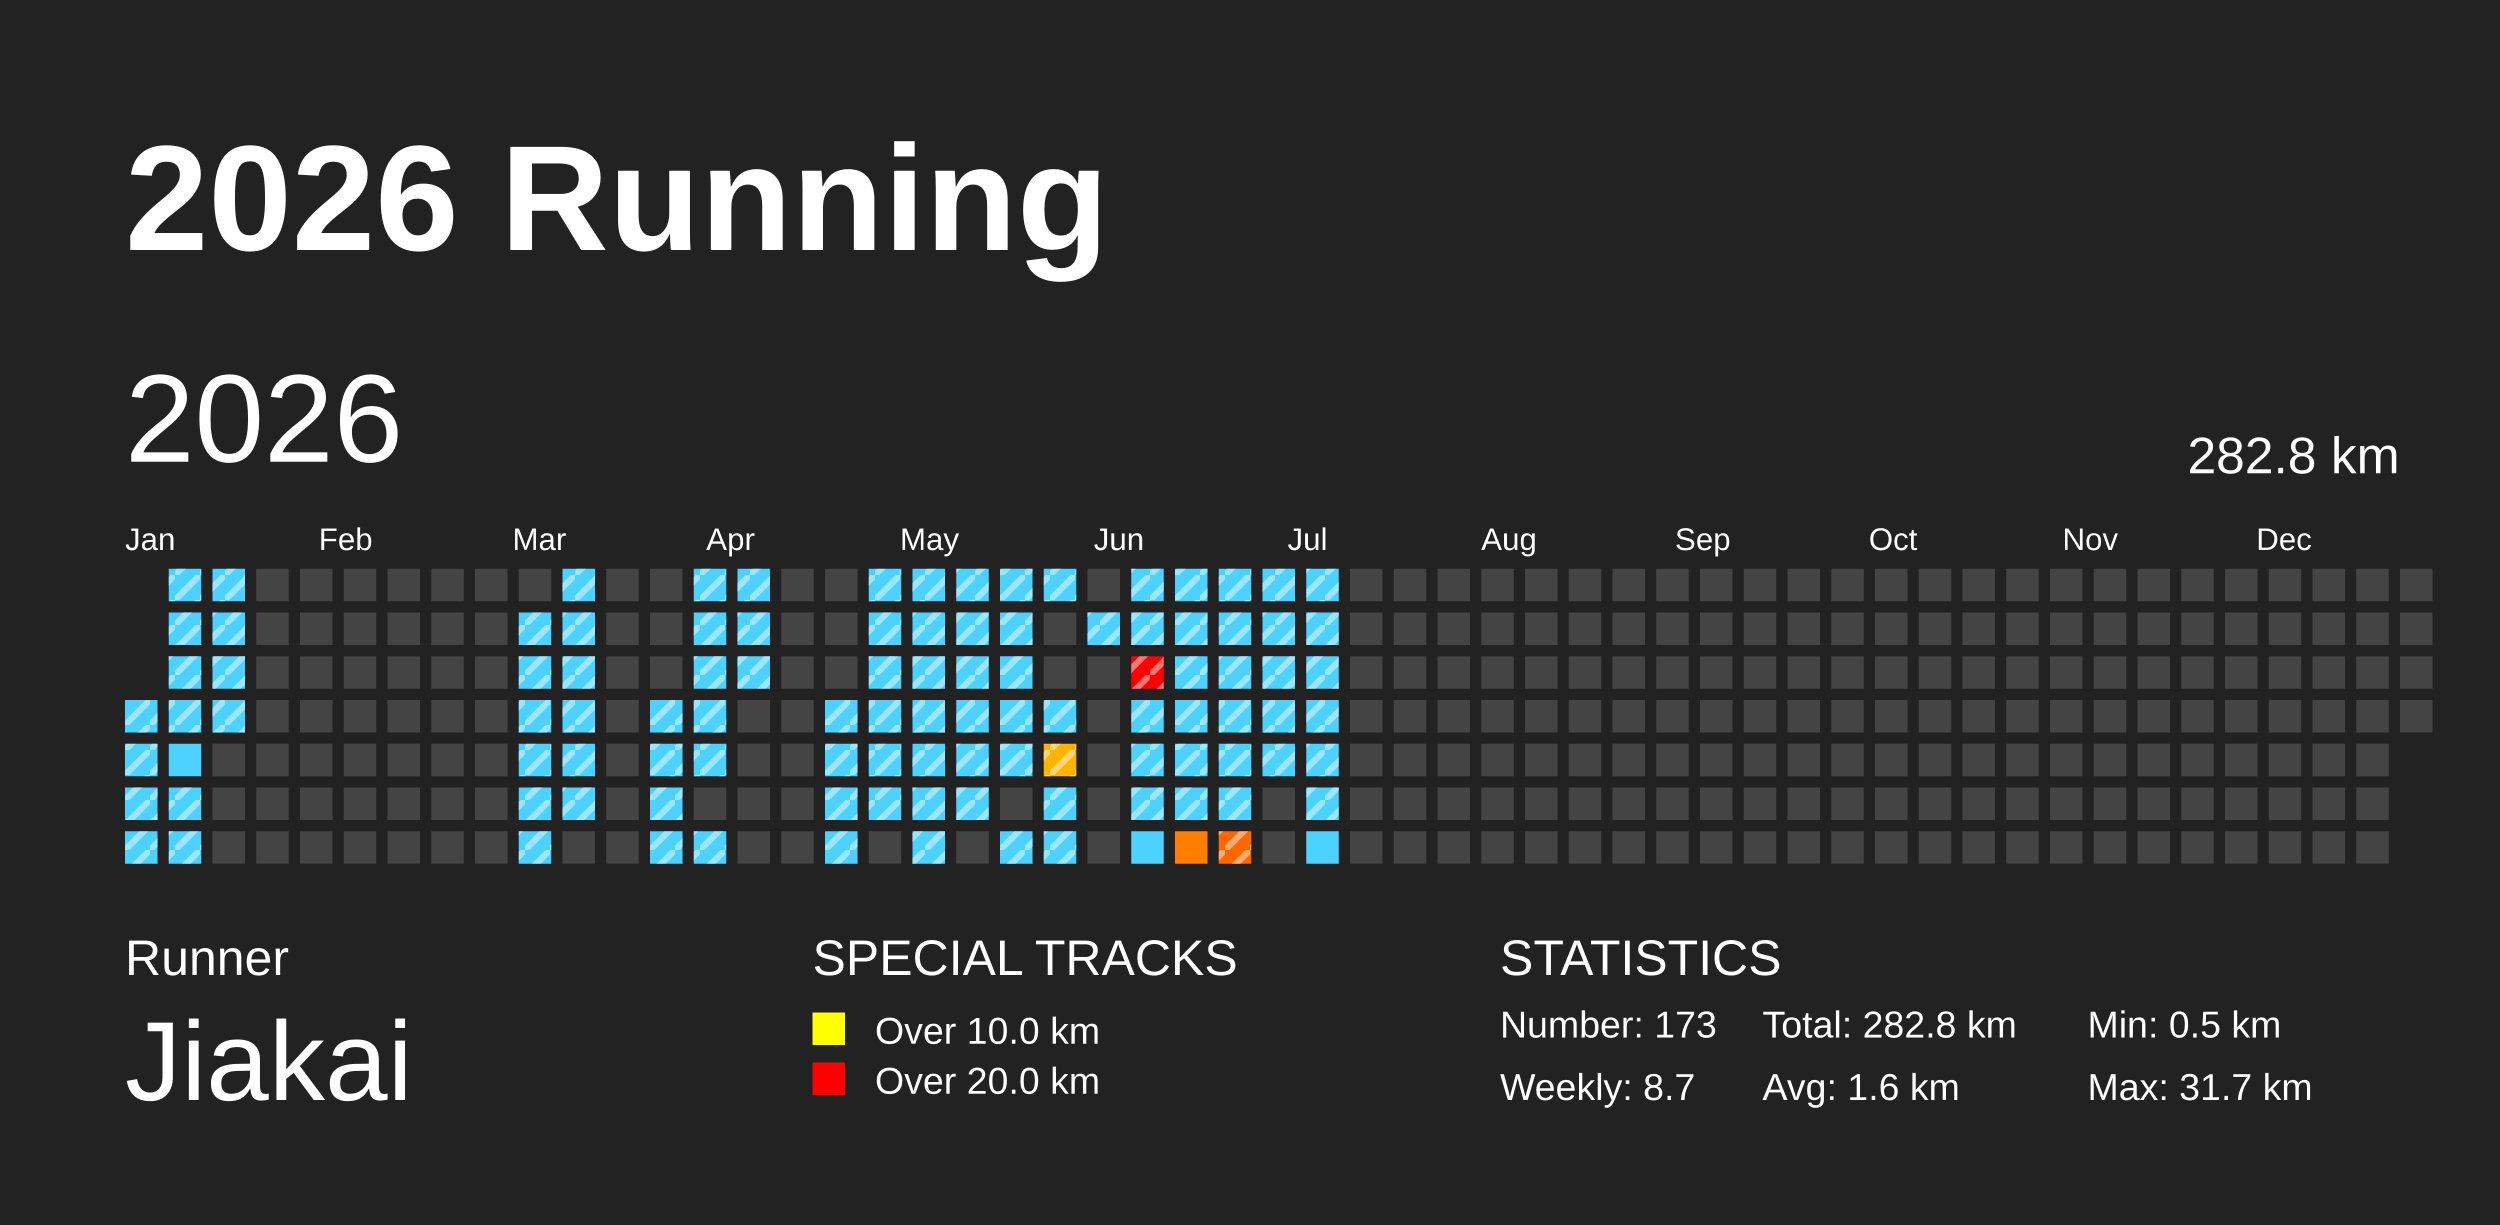
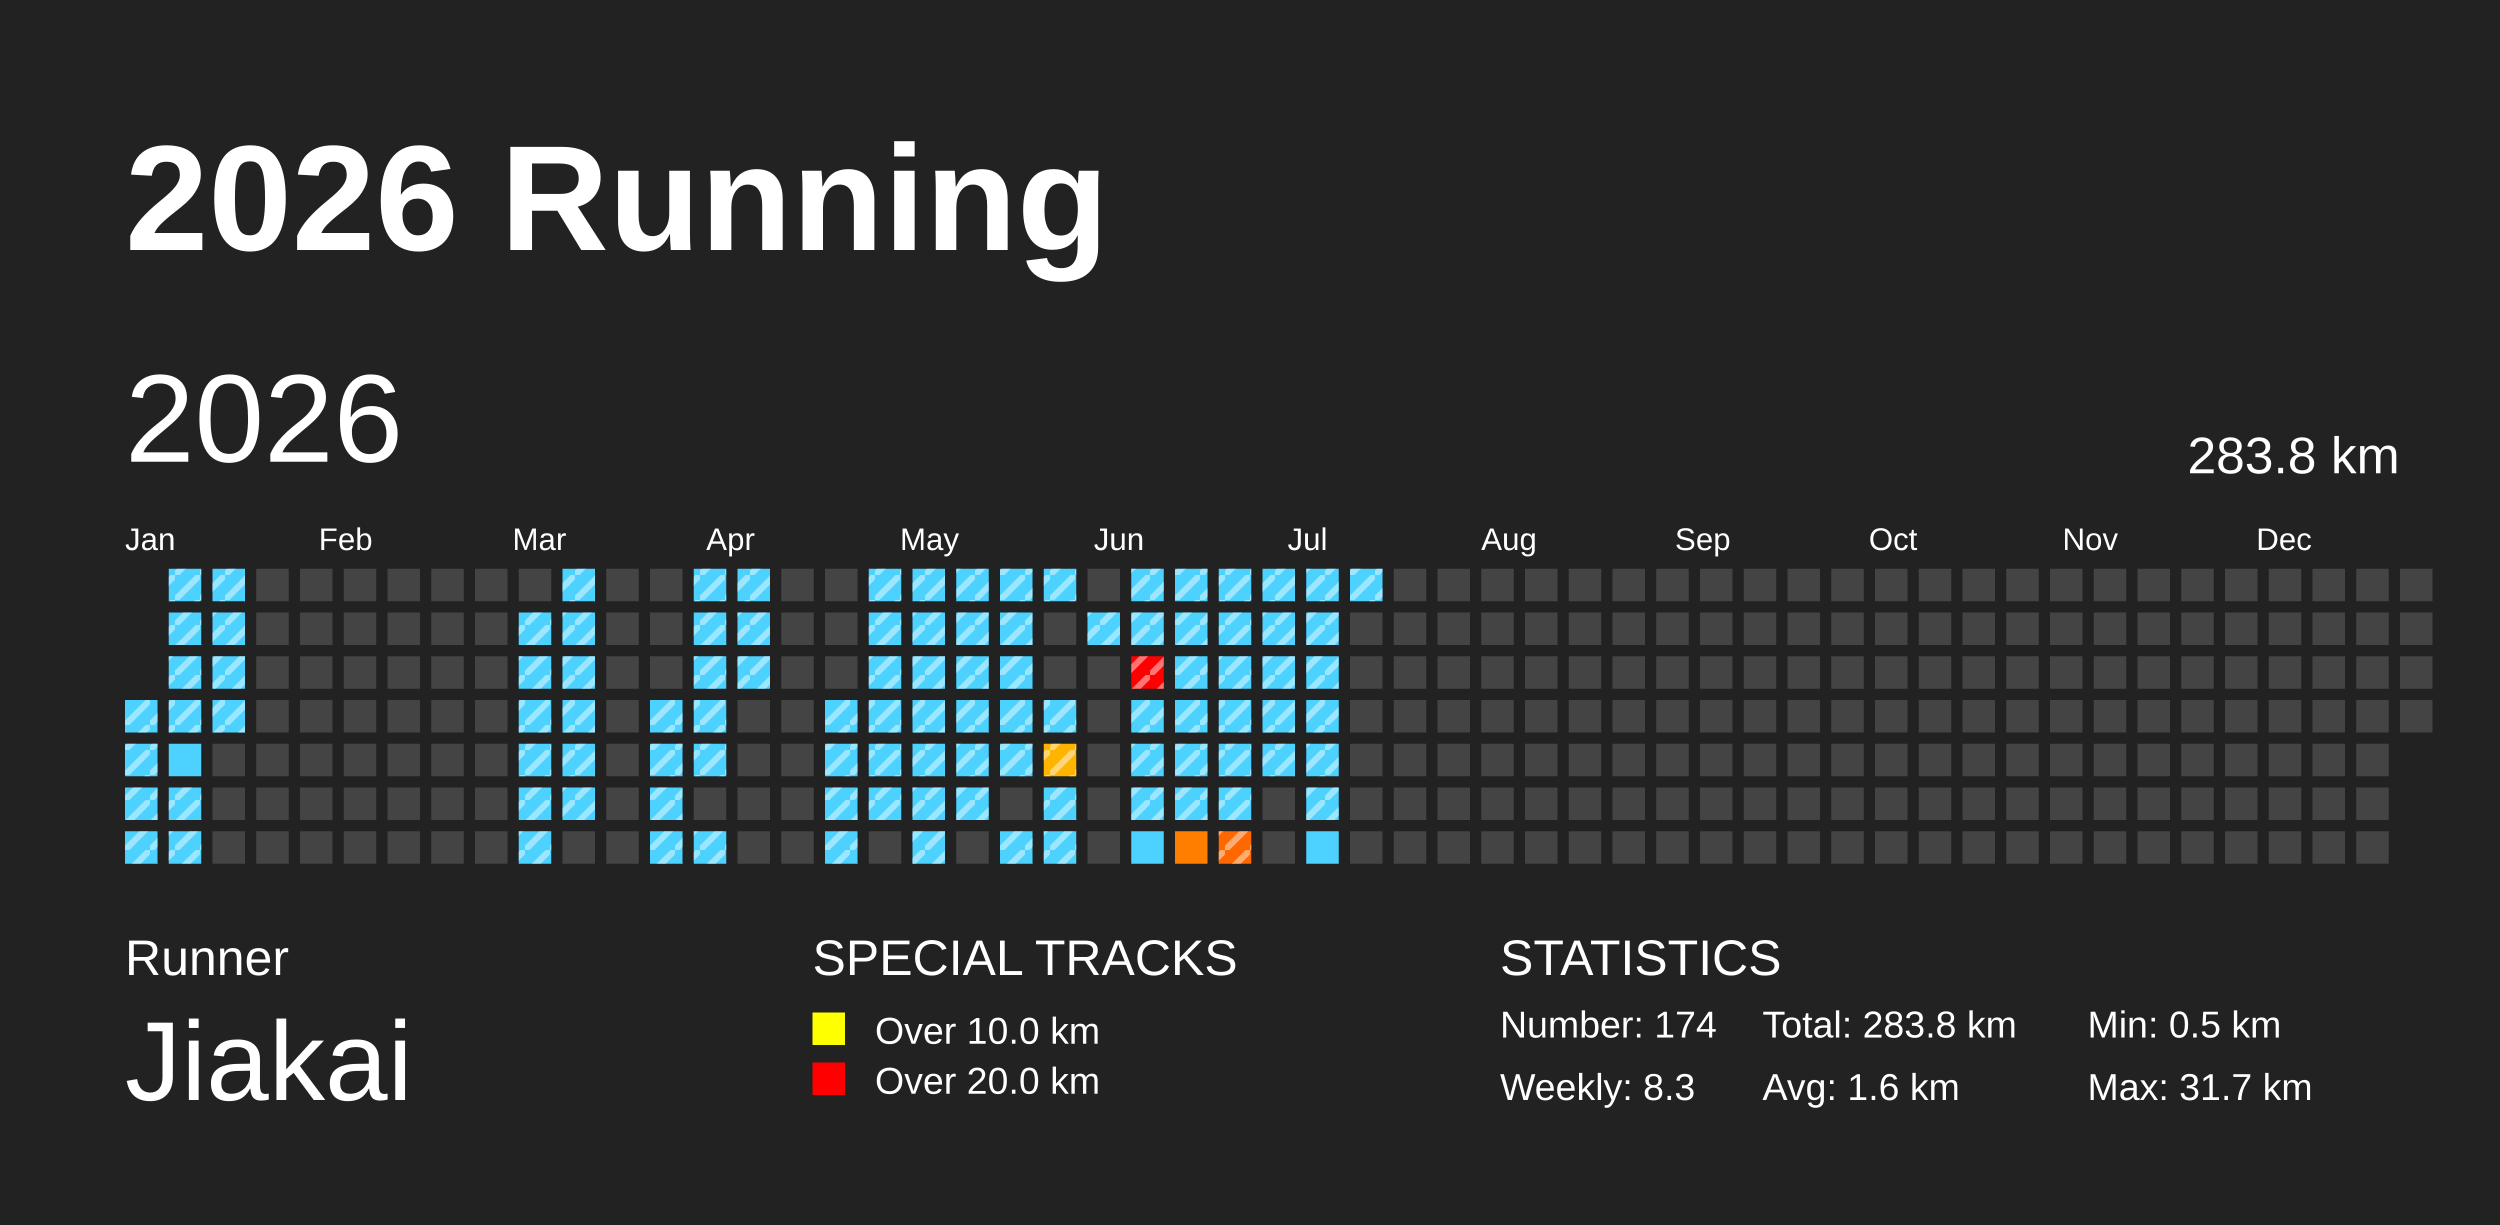
<svg xmlns="http://www.w3.org/2000/svg" baseProfile="full" height="98mm" version="1.1" viewBox="0,0,200,98" width="200mm">
  <defs>
    <pattern height="2" id="indoor-stripe" patternUnits="userSpaceOnUse" width="2">
      <line stroke="white" stroke-opacity="0.45" stroke-width="0.5" x1="0" x2="2" y1="2" y2="0" />
    </pattern>
  </defs>
  <rect fill="#222222" height="98" width="200" x="0" y="0" />
  <text fill="#FFFFFF" style="font-size:12px; font-family:Arial; font-weight:bold;" x="10" y="20">2026 Running</text>
  <text fill="#FFFFFF" style="font-size:4px; font-family:Arial" x="10" y="78">Runner</text>
  <text fill="#FFFFFF" style="font-size:9px; font-family:Arial" x="10" y="88">Jiakai</text>
  <text fill="#FFFFFF" style="font-size:4px; font-family:Arial" x="65" y="78">SPECIAL TRACKS</text>
  <rect fill="yellow" height="2.6" width="2.6" x="65" y="81" />
  <text fill="#FFFFFF" style="font-size:3px; font-family:Arial" x="70" y="83.5">Over 10.0 km</text>
  <rect fill="red" height="2.6" width="2.6" x="65" y="85" />
  <text fill="#FFFFFF" style="font-size:3px; font-family:Arial" x="70" y="87.5">Over 20.0 km</text>
  <text fill="#FFFFFF" style="font-size:4px; font-family:Arial" x="120" y="78">STATISTICS</text>
-   <text fill="#FFFFFF" style="font-size:3px; font-family:Arial" x="120" y="83">Number: 173</text>
-   <text fill="#FFFFFF" style="font-size:3px; font-family:Arial" x="120" y="88">Weekly: 8.7</text>
-   <text fill="#FFFFFF" style="font-size:3px; font-family:Arial" x="141" y="83">Total: 282.8 km</text>
+   <text fill="#FFFFFF" style="font-size:3px; font-family:Arial" x="120" y="83">Number: 174</text>
+   <text fill="#FFFFFF" style="font-size:3px; font-family:Arial" x="120" y="88">Weekly: 8.3</text>
+   <text fill="#FFFFFF" style="font-size:3px; font-family:Arial" x="141" y="83">Total: 283.8 km</text>
  <text fill="#FFFFFF" style="font-size:3px; font-family:Arial" x="141" y="88">Avg: 1.6 km</text>
  <text fill="#FFFFFF" style="font-size:3px; font-family:Arial" x="167" y="83">Min: 0.5 km</text>
  <text fill="#FFFFFF" style="font-size:3px; font-family:Arial" x="167" y="88">Max: 31.7 km</text>
  <text dominant-baseline="hanging" fill="#FFFFFF" style="font-size:10.0px; font-family:Arial;" x="10" y="30">2026</text>
-   <text dominant-baseline="hanging" fill="#FFFFFF" style="font-size:4.125px; font-family:Arial;" x="175" y="35">282.8 km</text>
+   <text dominant-baseline="hanging" fill="#FFFFFF" style="font-size:4.125px; font-family:Arial;" x="175" y="35">283.8 km</text>
  <text fill="#FFFFFF" style="font-size:2.5px; font-family:Arial" x="10.0" y="44">Jan</text>
  <text fill="#FFFFFF" style="font-size:2.5px; font-family:Arial" x="25.5" y="44">Feb</text>
  <text fill="#FFFFFF" style="font-size:2.5px; font-family:Arial" x="41.0" y="44">Mar</text>
  <text fill="#FFFFFF" style="font-size:2.5px; font-family:Arial" x="56.5" y="44">Apr</text>
  <text fill="#FFFFFF" style="font-size:2.5px; font-family:Arial" x="72.0" y="44">May</text>
  <text fill="#FFFFFF" style="font-size:2.5px; font-family:Arial" x="87.5" y="44">Jun</text>
  <text fill="#FFFFFF" style="font-size:2.5px; font-family:Arial" x="103.0" y="44">Jul</text>
  <text fill="#FFFFFF" style="font-size:2.5px; font-family:Arial" x="118.5" y="44">Aug</text>
  <text fill="#FFFFFF" style="font-size:2.5px; font-family:Arial" x="134.0" y="44">Sep</text>
  <text fill="#FFFFFF" style="font-size:2.5px; font-family:Arial" x="149.5" y="44">Oct</text>
  <text fill="#FFFFFF" style="font-size:2.5px; font-family:Arial" x="165.0" y="44">Nov</text>
  <text fill="#FFFFFF" style="font-size:2.5px; font-family:Arial" x="180.5" y="44">Dec</text>
  <rect fill="#4dd2ff" height="2.6" width="2.6" x="10.0" y="56.0" />
  <rect fill="url(#indoor-stripe)" height="2.6" style="pointer-events: none;" width="2.6" x="10.0" y="56.0" />
  <rect fill="#4dd2ff" height="2.6" width="2.6" x="10.0" y="59.5" />
  <rect fill="url(#indoor-stripe)" height="2.6" style="pointer-events: none;" width="2.6" x="10.0" y="59.5" />
  <rect fill="#4dd2ff" height="2.6" width="2.6" x="10.0" y="63.0" />
  <rect fill="url(#indoor-stripe)" height="2.6" style="pointer-events: none;" width="2.6" x="10.0" y="63.0" />
  <rect fill="#4dd2ff" height="2.6" width="2.6" x="10.0" y="66.5" />
  <rect fill="url(#indoor-stripe)" height="2.6" style="pointer-events: none;" width="2.6" x="10.0" y="66.5" />
  <rect fill="#4dd2ff" height="2.6" width="2.6" x="13.5" y="45.5" />
  <rect fill="url(#indoor-stripe)" height="2.6" style="pointer-events: none;" width="2.6" x="13.5" y="45.5" />
  <rect fill="#4dd2ff" height="2.6" width="2.6" x="13.5" y="49.0" />
  <rect fill="url(#indoor-stripe)" height="2.6" style="pointer-events: none;" width="2.6" x="13.5" y="49.0" />
  <rect fill="#4dd2ff" height="2.6" width="2.6" x="13.5" y="52.5" />
  <rect fill="url(#indoor-stripe)" height="2.6" style="pointer-events: none;" width="2.6" x="13.5" y="52.5" />
  <rect fill="#4dd2ff" height="2.6" width="2.6" x="13.5" y="56.0" />
  <rect fill="url(#indoor-stripe)" height="2.6" style="pointer-events: none;" width="2.6" x="13.5" y="56.0" />
  <rect fill="#4dd2ff" height="2.6" width="2.6" x="13.5" y="59.5" />
  <rect fill="#4dd2ff" height="2.6" width="2.6" x="13.5" y="63.0" />
  <rect fill="url(#indoor-stripe)" height="2.6" style="pointer-events: none;" width="2.6" x="13.5" y="63.0" />
  <rect fill="#4dd2ff" height="2.6" width="2.6" x="13.5" y="66.5" />
  <rect fill="url(#indoor-stripe)" height="2.6" style="pointer-events: none;" width="2.6" x="13.5" y="66.5" />
  <rect fill="#4dd2ff" height="2.6" width="2.6" x="17.0" y="45.5" />
  <rect fill="url(#indoor-stripe)" height="2.6" style="pointer-events: none;" width="2.6" x="17.0" y="45.5" />
  <rect fill="#4dd2ff" height="2.6" width="2.6" x="17.0" y="49.0" />
  <rect fill="url(#indoor-stripe)" height="2.6" style="pointer-events: none;" width="2.6" x="17.0" y="49.0" />
  <rect fill="#4dd2ff" height="2.6" width="2.6" x="17.0" y="52.5" />
  <rect fill="url(#indoor-stripe)" height="2.6" style="pointer-events: none;" width="2.6" x="17.0" y="52.5" />
  <rect fill="#4dd2ff" height="2.6" width="2.6" x="17.0" y="56.0" />
  <rect fill="url(#indoor-stripe)" height="2.6" style="pointer-events: none;" width="2.6" x="17.0" y="56.0" />
  <rect fill="#444444" height="2.6" width="2.6" x="17.0" y="59.5" />
  <rect fill="#444444" height="2.6" width="2.6" x="17.0" y="63.0" />
  <rect fill="#444444" height="2.6" width="2.6" x="17.0" y="66.5" />
  <rect fill="#444444" height="2.6" width="2.6" x="20.5" y="45.5" />
  <rect fill="#444444" height="2.6" width="2.6" x="20.5" y="49.0" />
  <rect fill="#444444" height="2.6" width="2.6" x="20.5" y="52.5" />
  <rect fill="#444444" height="2.6" width="2.6" x="20.5" y="56.0" />
  <rect fill="#444444" height="2.6" width="2.6" x="20.5" y="59.5" />
  <rect fill="#444444" height="2.6" width="2.6" x="20.5" y="63.0" />
  <rect fill="#444444" height="2.6" width="2.6" x="20.5" y="66.5" />
  <rect fill="#444444" height="2.6" width="2.6" x="24.0" y="45.5" />
  <rect fill="#444444" height="2.6" width="2.6" x="24.0" y="49.0" />
  <rect fill="#444444" height="2.6" width="2.6" x="24.0" y="52.5" />
  <rect fill="#444444" height="2.6" width="2.6" x="24.0" y="56.0" />
  <rect fill="#444444" height="2.6" width="2.6" x="24.0" y="59.5" />
  <rect fill="#444444" height="2.6" width="2.6" x="24.0" y="63.0" />
  <rect fill="#444444" height="2.6" width="2.6" x="24.0" y="66.5" />
  <rect fill="#444444" height="2.6" width="2.6" x="27.5" y="45.5" />
  <rect fill="#444444" height="2.6" width="2.6" x="27.5" y="49.0" />
  <rect fill="#444444" height="2.6" width="2.6" x="27.5" y="52.5" />
  <rect fill="#444444" height="2.6" width="2.6" x="27.5" y="56.0" />
  <rect fill="#444444" height="2.6" width="2.6" x="27.5" y="59.5" />
  <rect fill="#444444" height="2.6" width="2.6" x="27.5" y="63.0" />
  <rect fill="#444444" height="2.6" width="2.6" x="27.5" y="66.5" />
  <rect fill="#444444" height="2.6" width="2.6" x="31.0" y="45.5" />
  <rect fill="#444444" height="2.6" width="2.6" x="31.0" y="49.0" />
  <rect fill="#444444" height="2.6" width="2.6" x="31.0" y="52.5" />
  <rect fill="#444444" height="2.6" width="2.6" x="31.0" y="56.0" />
  <rect fill="#444444" height="2.6" width="2.6" x="31.0" y="59.5" />
  <rect fill="#444444" height="2.6" width="2.6" x="31.0" y="63.0" />
  <rect fill="#444444" height="2.6" width="2.6" x="31.0" y="66.5" />
  <rect fill="#444444" height="2.6" width="2.6" x="34.5" y="45.5" />
  <rect fill="#444444" height="2.6" width="2.6" x="34.5" y="49.0" />
  <rect fill="#444444" height="2.6" width="2.6" x="34.5" y="52.5" />
  <rect fill="#444444" height="2.6" width="2.6" x="34.5" y="56.0" />
  <rect fill="#444444" height="2.6" width="2.6" x="34.5" y="59.5" />
  <rect fill="#444444" height="2.6" width="2.6" x="34.5" y="63.0" />
  <rect fill="#444444" height="2.6" width="2.6" x="34.5" y="66.5" />
  <rect fill="#444444" height="2.6" width="2.6" x="38.0" y="45.5" />
  <rect fill="#444444" height="2.6" width="2.6" x="38.0" y="49.0" />
  <rect fill="#444444" height="2.6" width="2.6" x="38.0" y="52.5" />
  <rect fill="#444444" height="2.6" width="2.6" x="38.0" y="56.0" />
  <rect fill="#444444" height="2.6" width="2.6" x="38.0" y="59.5" />
  <rect fill="#444444" height="2.6" width="2.6" x="38.0" y="63.0" />
  <rect fill="#444444" height="2.6" width="2.6" x="38.0" y="66.5" />
  <rect fill="#444444" height="2.6" width="2.6" x="41.5" y="45.5" />
  <rect fill="#4dd2ff" height="2.6" width="2.6" x="41.5" y="49.0" />
  <rect fill="url(#indoor-stripe)" height="2.6" style="pointer-events: none;" width="2.6" x="41.5" y="49.0" />
  <rect fill="#4dd2ff" height="2.6" width="2.6" x="41.5" y="52.5" />
  <rect fill="url(#indoor-stripe)" height="2.6" style="pointer-events: none;" width="2.6" x="41.5" y="52.5" />
  <rect fill="#4dd2ff" height="2.6" width="2.6" x="41.5" y="56.0" />
  <rect fill="url(#indoor-stripe)" height="2.6" style="pointer-events: none;" width="2.6" x="41.5" y="56.0" />
  <rect fill="#4dd2ff" height="2.6" width="2.6" x="41.5" y="59.5" />
  <rect fill="url(#indoor-stripe)" height="2.6" style="pointer-events: none;" width="2.6" x="41.5" y="59.5" />
  <rect fill="#4dd2ff" height="2.6" width="2.6" x="41.5" y="63.0" />
  <rect fill="url(#indoor-stripe)" height="2.6" style="pointer-events: none;" width="2.6" x="41.5" y="63.0" />
  <rect fill="#4dd2ff" height="2.6" width="2.6" x="41.5" y="66.5" />
  <rect fill="url(#indoor-stripe)" height="2.6" style="pointer-events: none;" width="2.6" x="41.5" y="66.5" />
  <rect fill="#4dd2ff" height="2.6" width="2.6" x="45.0" y="45.5" />
  <rect fill="url(#indoor-stripe)" height="2.6" style="pointer-events: none;" width="2.6" x="45.0" y="45.5" />
  <rect fill="#4dd2ff" height="2.6" width="2.6" x="45.0" y="49.0" />
  <rect fill="url(#indoor-stripe)" height="2.6" style="pointer-events: none;" width="2.6" x="45.0" y="49.0" />
  <rect fill="#4dd2ff" height="2.6" width="2.6" x="45.0" y="52.5" />
  <rect fill="url(#indoor-stripe)" height="2.6" style="pointer-events: none;" width="2.6" x="45.0" y="52.5" />
  <rect fill="#4dd2ff" height="2.6" width="2.6" x="45.0" y="56.0" />
  <rect fill="url(#indoor-stripe)" height="2.6" style="pointer-events: none;" width="2.6" x="45.0" y="56.0" />
  <rect fill="#4dd2ff" height="2.6" width="2.6" x="45.0" y="59.5" />
  <rect fill="url(#indoor-stripe)" height="2.6" style="pointer-events: none;" width="2.6" x="45.0" y="59.5" />
  <rect fill="#4dd2ff" height="2.6" width="2.6" x="45.0" y="63.0" />
  <rect fill="url(#indoor-stripe)" height="2.6" style="pointer-events: none;" width="2.6" x="45.0" y="63.0" />
  <rect fill="#444444" height="2.6" width="2.6" x="45.0" y="66.5" />
  <rect fill="#444444" height="2.6" width="2.6" x="48.5" y="45.5" />
  <rect fill="#444444" height="2.6" width="2.6" x="48.5" y="49.0" />
  <rect fill="#444444" height="2.6" width="2.6" x="48.5" y="52.5" />
  <rect fill="#444444" height="2.6" width="2.6" x="48.5" y="56.0" />
  <rect fill="#444444" height="2.6" width="2.6" x="48.5" y="59.5" />
  <rect fill="#444444" height="2.6" width="2.6" x="48.5" y="63.0" />
  <rect fill="#444444" height="2.6" width="2.6" x="48.5" y="66.5" />
  <rect fill="#444444" height="2.6" width="2.6" x="52.0" y="45.5" />
  <rect fill="#444444" height="2.6" width="2.6" x="52.0" y="49.0" />
  <rect fill="#444444" height="2.6" width="2.6" x="52.0" y="52.5" />
  <rect fill="#4dd2ff" height="2.6" width="2.6" x="52.0" y="56.0" />
  <rect fill="url(#indoor-stripe)" height="2.6" style="pointer-events: none;" width="2.6" x="52.0" y="56.0" />
  <rect fill="#4dd2ff" height="2.6" width="2.6" x="52.0" y="59.5" />
  <rect fill="url(#indoor-stripe)" height="2.6" style="pointer-events: none;" width="2.6" x="52.0" y="59.5" />
  <rect fill="#4dd2ff" height="2.6" width="2.6" x="52.0" y="63.0" />
  <rect fill="url(#indoor-stripe)" height="2.6" style="pointer-events: none;" width="2.6" x="52.0" y="63.0" />
  <rect fill="#4dd2ff" height="2.6" width="2.6" x="52.0" y="66.5" />
  <rect fill="url(#indoor-stripe)" height="2.6" style="pointer-events: none;" width="2.6" x="52.0" y="66.5" />
  <rect fill="#4dd2ff" height="2.6" width="2.6" x="55.5" y="45.5" />
  <rect fill="url(#indoor-stripe)" height="2.6" style="pointer-events: none;" width="2.6" x="55.5" y="45.5" />
  <rect fill="#4dd2ff" height="2.6" width="2.6" x="55.5" y="49.0" />
  <rect fill="url(#indoor-stripe)" height="2.6" style="pointer-events: none;" width="2.6" x="55.5" y="49.0" />
  <rect fill="#4dd2ff" height="2.6" width="2.6" x="55.5" y="52.5" />
  <rect fill="url(#indoor-stripe)" height="2.6" style="pointer-events: none;" width="2.6" x="55.5" y="52.5" />
  <rect fill="#4dd2ff" height="2.6" width="2.6" x="55.5" y="56.0" />
  <rect fill="url(#indoor-stripe)" height="2.6" style="pointer-events: none;" width="2.6" x="55.5" y="56.0" />
  <rect fill="#4dd2ff" height="2.6" width="2.6" x="55.5" y="59.5" />
  <rect fill="url(#indoor-stripe)" height="2.6" style="pointer-events: none;" width="2.6" x="55.5" y="59.5" />
  <rect fill="#444444" height="2.6" width="2.6" x="55.5" y="63.0" />
  <rect fill="#4dd2ff" height="2.6" width="2.6" x="55.5" y="66.5" />
  <rect fill="url(#indoor-stripe)" height="2.6" style="pointer-events: none;" width="2.6" x="55.5" y="66.5" />
  <rect fill="#4dd2ff" height="2.6" width="2.6" x="59.0" y="45.5" />
  <rect fill="url(#indoor-stripe)" height="2.6" style="pointer-events: none;" width="2.6" x="59.0" y="45.5" />
  <rect fill="#4dd2ff" height="2.6" width="2.6" x="59.0" y="49.0" />
  <rect fill="url(#indoor-stripe)" height="2.6" style="pointer-events: none;" width="2.6" x="59.0" y="49.0" />
  <rect fill="#4dd2ff" height="2.6" width="2.6" x="59.0" y="52.5" />
  <rect fill="url(#indoor-stripe)" height="2.6" style="pointer-events: none;" width="2.6" x="59.0" y="52.5" />
  <rect fill="#444444" height="2.6" width="2.6" x="59.0" y="56.0" />
  <rect fill="#444444" height="2.6" width="2.6" x="59.0" y="59.5" />
  <rect fill="#444444" height="2.6" width="2.6" x="59.0" y="63.0" />
  <rect fill="#444444" height="2.6" width="2.6" x="59.0" y="66.5" />
  <rect fill="#444444" height="2.6" width="2.6" x="62.5" y="45.5" />
  <rect fill="#444444" height="2.6" width="2.6" x="62.5" y="49.0" />
  <rect fill="#444444" height="2.6" width="2.6" x="62.5" y="52.5" />
  <rect fill="#444444" height="2.6" width="2.6" x="62.5" y="56.0" />
  <rect fill="#444444" height="2.6" width="2.6" x="62.5" y="59.5" />
  <rect fill="#444444" height="2.6" width="2.6" x="62.5" y="63.0" />
  <rect fill="#444444" height="2.6" width="2.6" x="62.5" y="66.5" />
  <rect fill="#444444" height="2.6" width="2.6" x="66.0" y="45.5" />
  <rect fill="#444444" height="2.6" width="2.6" x="66.0" y="49.0" />
  <rect fill="#444444" height="2.6" width="2.6" x="66.0" y="52.5" />
  <rect fill="#4dd2ff" height="2.6" width="2.6" x="66.0" y="56.0" />
  <rect fill="url(#indoor-stripe)" height="2.6" style="pointer-events: none;" width="2.6" x="66.0" y="56.0" />
  <rect fill="#4dd2ff" height="2.6" width="2.6" x="66.0" y="59.5" />
  <rect fill="url(#indoor-stripe)" height="2.6" style="pointer-events: none;" width="2.6" x="66.0" y="59.5" />
  <rect fill="#4dd2ff" height="2.6" width="2.6" x="66.0" y="63.0" />
  <rect fill="url(#indoor-stripe)" height="2.6" style="pointer-events: none;" width="2.6" x="66.0" y="63.0" />
  <rect fill="#4dd2ff" height="2.6" width="2.6" x="66.0" y="66.5" />
  <rect fill="url(#indoor-stripe)" height="2.6" style="pointer-events: none;" width="2.6" x="66.0" y="66.5" />
  <rect fill="#4dd2ff" height="2.6" width="2.6" x="69.5" y="45.5" />
  <rect fill="url(#indoor-stripe)" height="2.6" style="pointer-events: none;" width="2.6" x="69.5" y="45.5" />
  <rect fill="#4dd2ff" height="2.6" width="2.6" x="69.5" y="49.0" />
  <rect fill="url(#indoor-stripe)" height="2.6" style="pointer-events: none;" width="2.6" x="69.5" y="49.0" />
  <rect fill="#4dd2ff" height="2.6" width="2.6" x="69.5" y="52.5" />
  <rect fill="url(#indoor-stripe)" height="2.6" style="pointer-events: none;" width="2.6" x="69.5" y="52.5" />
  <rect fill="#4dd2ff" height="2.6" width="2.6" x="69.5" y="56.0" />
  <rect fill="url(#indoor-stripe)" height="2.6" style="pointer-events: none;" width="2.6" x="69.5" y="56.0" />
  <rect fill="#4dd2ff" height="2.6" width="2.6" x="69.5" y="59.5" />
  <rect fill="url(#indoor-stripe)" height="2.6" style="pointer-events: none;" width="2.6" x="69.5" y="59.5" />
  <rect fill="#4dd2ff" height="2.6" width="2.6" x="69.5" y="63.0" />
  <rect fill="url(#indoor-stripe)" height="2.6" style="pointer-events: none;" width="2.6" x="69.5" y="63.0" />
  <rect fill="#444444" height="2.6" width="2.6" x="69.5" y="66.5" />
  <rect fill="#4dd2ff" height="2.6" width="2.6" x="73.0" y="45.5" />
  <rect fill="url(#indoor-stripe)" height="2.6" style="pointer-events: none;" width="2.6" x="73.0" y="45.5" />
  <rect fill="#4dd2ff" height="2.6" width="2.6" x="73.0" y="49.0" />
  <rect fill="url(#indoor-stripe)" height="2.6" style="pointer-events: none;" width="2.6" x="73.0" y="49.0" />
  <rect fill="#4dd2ff" height="2.6" width="2.6" x="73.0" y="52.5" />
  <rect fill="url(#indoor-stripe)" height="2.6" style="pointer-events: none;" width="2.6" x="73.0" y="52.5" />
  <rect fill="#4dd2ff" height="2.6" width="2.6" x="73.0" y="56.0" />
  <rect fill="url(#indoor-stripe)" height="2.6" style="pointer-events: none;" width="2.6" x="73.0" y="56.0" />
  <rect fill="#4dd2ff" height="2.6" width="2.6" x="73.0" y="59.5" />
  <rect fill="url(#indoor-stripe)" height="2.6" style="pointer-events: none;" width="2.6" x="73.0" y="59.5" />
  <rect fill="#4dd2ff" height="2.6" width="2.6" x="73.0" y="63.0" />
  <rect fill="url(#indoor-stripe)" height="2.6" style="pointer-events: none;" width="2.6" x="73.0" y="63.0" />
  <rect fill="#4dd2ff" height="2.6" width="2.6" x="73.0" y="66.5" />
  <rect fill="url(#indoor-stripe)" height="2.6" style="pointer-events: none;" width="2.6" x="73.0" y="66.5" />
  <rect fill="#4dd2ff" height="2.6" width="2.6" x="76.5" y="45.5" />
  <rect fill="url(#indoor-stripe)" height="2.6" style="pointer-events: none;" width="2.6" x="76.5" y="45.5" />
  <rect fill="#4dd2ff" height="2.6" width="2.6" x="76.5" y="49.0" />
  <rect fill="url(#indoor-stripe)" height="2.6" style="pointer-events: none;" width="2.6" x="76.5" y="49.0" />
  <rect fill="#4dd2ff" height="2.6" width="2.6" x="76.5" y="52.5" />
  <rect fill="url(#indoor-stripe)" height="2.6" style="pointer-events: none;" width="2.6" x="76.5" y="52.5" />
  <rect fill="#4dd2ff" height="2.6" width="2.6" x="76.5" y="56.0" />
  <rect fill="url(#indoor-stripe)" height="2.6" style="pointer-events: none;" width="2.6" x="76.5" y="56.0" />
  <rect fill="#4dd2ff" height="2.6" width="2.6" x="76.5" y="59.5" />
  <rect fill="url(#indoor-stripe)" height="2.6" style="pointer-events: none;" width="2.6" x="76.5" y="59.5" />
  <rect fill="#4dd2ff" height="2.6" width="2.6" x="76.5" y="63.0" />
  <rect fill="url(#indoor-stripe)" height="2.6" style="pointer-events: none;" width="2.6" x="76.5" y="63.0" />
  <rect fill="#444444" height="2.6" width="2.6" x="76.5" y="66.5" />
  <rect fill="#4dd2ff" height="2.6" width="2.6" x="80.0" y="45.5" />
  <rect fill="url(#indoor-stripe)" height="2.6" style="pointer-events: none;" width="2.6" x="80.0" y="45.5" />
  <rect fill="#4dd2ff" height="2.6" width="2.6" x="80.0" y="49.0" />
  <rect fill="url(#indoor-stripe)" height="2.6" style="pointer-events: none;" width="2.6" x="80.0" y="49.0" />
  <rect fill="#4dd2ff" height="2.6" width="2.6" x="80.0" y="52.5" />
  <rect fill="url(#indoor-stripe)" height="2.6" style="pointer-events: none;" width="2.6" x="80.0" y="52.5" />
  <rect fill="#4dd2ff" height="2.6" width="2.6" x="80.0" y="56.0" />
  <rect fill="url(#indoor-stripe)" height="2.6" style="pointer-events: none;" width="2.6" x="80.0" y="56.0" />
  <rect fill="#4dd2ff" height="2.6" width="2.6" x="80.0" y="59.5" />
  <rect fill="url(#indoor-stripe)" height="2.6" style="pointer-events: none;" width="2.6" x="80.0" y="59.5" />
  <rect fill="#444444" height="2.6" width="2.6" x="80.0" y="63.0" />
  <rect fill="#4dd2ff" height="2.6" width="2.6" x="80.0" y="66.5" />
  <rect fill="url(#indoor-stripe)" height="2.6" style="pointer-events: none;" width="2.6" x="80.0" y="66.5" />
  <rect fill="#4dd2ff" height="2.6" width="2.6" x="83.5" y="45.5" />
  <rect fill="url(#indoor-stripe)" height="2.6" style="pointer-events: none;" width="2.6" x="83.5" y="45.5" />
  <rect fill="#444444" height="2.6" width="2.6" x="83.5" y="49.0" />
  <rect fill="#444444" height="2.6" width="2.6" x="83.5" y="52.5" />
  <rect fill="#4dd2ff" height="2.6" width="2.6" x="83.5" y="56.0" />
  <rect fill="url(#indoor-stripe)" height="2.6" style="pointer-events: none;" width="2.6" x="83.5" y="56.0" />
  <rect fill="#ffb400" height="2.6" width="2.6" x="83.5" y="59.5" />
  <rect fill="url(#indoor-stripe)" height="2.6" style="pointer-events: none;" width="2.6" x="83.5" y="59.5" />
  <rect fill="#4dd2ff" height="2.6" width="2.6" x="83.5" y="63.0" />
  <rect fill="url(#indoor-stripe)" height="2.6" style="pointer-events: none;" width="2.6" x="83.5" y="63.0" />
  <rect fill="#4dd2ff" height="2.6" width="2.6" x="83.5" y="66.5" />
  <rect fill="url(#indoor-stripe)" height="2.6" style="pointer-events: none;" width="2.6" x="83.5" y="66.5" />
  <rect fill="#444444" height="2.6" width="2.6" x="87.0" y="45.5" />
  <rect fill="#4dd2ff" height="2.6" width="2.6" x="87.0" y="49.0" />
  <rect fill="url(#indoor-stripe)" height="2.6" style="pointer-events: none;" width="2.6" x="87.0" y="49.0" />
  <rect fill="#444444" height="2.6" width="2.6" x="87.0" y="52.5" />
  <rect fill="#444444" height="2.6" width="2.6" x="87.0" y="56.0" />
  <rect fill="#444444" height="2.6" width="2.6" x="87.0" y="59.5" />
  <rect fill="#444444" height="2.6" width="2.6" x="87.0" y="63.0" />
  <rect fill="#444444" height="2.6" width="2.6" x="87.0" y="66.5" />
  <rect fill="#4dd2ff" height="2.6" width="2.6" x="90.5" y="45.5" />
  <rect fill="url(#indoor-stripe)" height="2.6" style="pointer-events: none;" width="2.6" x="90.5" y="45.5" />
  <rect fill="#4dd2ff" height="2.6" width="2.6" x="90.5" y="49.0" />
  <rect fill="url(#indoor-stripe)" height="2.6" style="pointer-events: none;" width="2.6" x="90.5" y="49.0" />
  <rect fill="red" height="2.6" width="2.6" x="90.5" y="52.5" />
  <rect fill="url(#indoor-stripe)" height="2.6" style="pointer-events: none;" width="2.6" x="90.5" y="52.5" />
  <rect fill="#4dd2ff" height="2.6" width="2.6" x="90.5" y="56.0" />
  <rect fill="url(#indoor-stripe)" height="2.6" style="pointer-events: none;" width="2.6" x="90.5" y="56.0" />
  <rect fill="#4dd2ff" height="2.6" width="2.6" x="90.5" y="59.5" />
  <rect fill="url(#indoor-stripe)" height="2.6" style="pointer-events: none;" width="2.6" x="90.5" y="59.5" />
  <rect fill="#4dd2ff" height="2.6" width="2.6" x="90.5" y="63.0" />
  <rect fill="url(#indoor-stripe)" height="2.6" style="pointer-events: none;" width="2.6" x="90.5" y="63.0" />
  <rect fill="#4dd2ff" height="2.6" width="2.6" x="90.5" y="66.5" />
  <rect fill="#4dd2ff" height="2.6" width="2.6" x="94.0" y="45.5" />
  <rect fill="url(#indoor-stripe)" height="2.6" style="pointer-events: none;" width="2.6" x="94.0" y="45.5" />
  <rect fill="#4dd2ff" height="2.6" width="2.6" x="94.0" y="49.0" />
  <rect fill="url(#indoor-stripe)" height="2.6" style="pointer-events: none;" width="2.6" x="94.0" y="49.0" />
  <rect fill="#4dd2ff" height="2.6" width="2.6" x="94.0" y="52.5" />
  <rect fill="url(#indoor-stripe)" height="2.6" style="pointer-events: none;" width="2.6" x="94.0" y="52.5" />
  <rect fill="#4dd2ff" height="2.6" width="2.6" x="94.0" y="56.0" />
  <rect fill="url(#indoor-stripe)" height="2.6" style="pointer-events: none;" width="2.6" x="94.0" y="56.0" />
  <rect fill="#4dd2ff" height="2.6" width="2.6" x="94.0" y="59.5" />
  <rect fill="url(#indoor-stripe)" height="2.6" style="pointer-events: none;" width="2.6" x="94.0" y="59.5" />
  <rect fill="#4dd2ff" height="2.6" width="2.6" x="94.0" y="63.0" />
  <rect fill="url(#indoor-stripe)" height="2.6" style="pointer-events: none;" width="2.6" x="94.0" y="63.0" />
  <rect fill="#ff7e00" height="2.6" width="2.6" x="94.0" y="66.5" />
  <rect fill="#4dd2ff" height="2.6" width="2.6" x="97.5" y="45.5" />
  <rect fill="url(#indoor-stripe)" height="2.6" style="pointer-events: none;" width="2.6" x="97.5" y="45.5" />
  <rect fill="#4dd2ff" height="2.6" width="2.6" x="97.5" y="49.0" />
  <rect fill="url(#indoor-stripe)" height="2.6" style="pointer-events: none;" width="2.6" x="97.5" y="49.0" />
  <rect fill="#4dd2ff" height="2.6" width="2.6" x="97.5" y="52.5" />
  <rect fill="url(#indoor-stripe)" height="2.6" style="pointer-events: none;" width="2.6" x="97.5" y="52.5" />
  <rect fill="#4dd2ff" height="2.6" width="2.6" x="97.5" y="56.0" />
  <rect fill="url(#indoor-stripe)" height="2.6" style="pointer-events: none;" width="2.6" x="97.5" y="56.0" />
  <rect fill="#4dd2ff" height="2.6" width="2.6" x="97.5" y="59.5" />
  <rect fill="url(#indoor-stripe)" height="2.6" style="pointer-events: none;" width="2.6" x="97.5" y="59.5" />
  <rect fill="#4dd2ff" height="2.6" width="2.6" x="97.5" y="63.0" />
  <rect fill="url(#indoor-stripe)" height="2.6" style="pointer-events: none;" width="2.6" x="97.5" y="63.0" />
  <rect fill="#ff6800" height="2.6" width="2.6" x="97.5" y="66.5" />
  <rect fill="url(#indoor-stripe)" height="2.6" style="pointer-events: none;" width="2.6" x="97.5" y="66.5" />
  <rect fill="#4dd2ff" height="2.6" width="2.6" x="101.0" y="45.5" />
  <rect fill="url(#indoor-stripe)" height="2.6" style="pointer-events: none;" width="2.6" x="101.0" y="45.5" />
  <rect fill="#4dd2ff" height="2.6" width="2.6" x="101.0" y="49.0" />
  <rect fill="url(#indoor-stripe)" height="2.6" style="pointer-events: none;" width="2.6" x="101.0" y="49.0" />
  <rect fill="#4dd2ff" height="2.6" width="2.6" x="101.0" y="52.5" />
  <rect fill="url(#indoor-stripe)" height="2.6" style="pointer-events: none;" width="2.6" x="101.0" y="52.5" />
  <rect fill="#4dd2ff" height="2.6" width="2.6" x="101.0" y="56.0" />
  <rect fill="url(#indoor-stripe)" height="2.6" style="pointer-events: none;" width="2.6" x="101.0" y="56.0" />
  <rect fill="#4dd2ff" height="2.6" width="2.6" x="101.0" y="59.5" />
  <rect fill="url(#indoor-stripe)" height="2.6" style="pointer-events: none;" width="2.6" x="101.0" y="59.5" />
  <rect fill="#444444" height="2.6" width="2.6" x="101.0" y="63.0" />
  <rect fill="#444444" height="2.6" width="2.6" x="101.0" y="66.5" />
  <rect fill="#4dd2ff" height="2.6" width="2.6" x="104.5" y="45.5" />
  <rect fill="url(#indoor-stripe)" height="2.6" style="pointer-events: none;" width="2.6" x="104.5" y="45.5" />
  <rect fill="#4dd2ff" height="2.6" width="2.6" x="104.5" y="49.0" />
  <rect fill="url(#indoor-stripe)" height="2.6" style="pointer-events: none;" width="2.6" x="104.5" y="49.0" />
  <rect fill="#4dd2ff" height="2.6" width="2.6" x="104.5" y="52.5" />
  <rect fill="url(#indoor-stripe)" height="2.6" style="pointer-events: none;" width="2.6" x="104.5" y="52.5" />
  <rect fill="#4dd2ff" height="2.6" width="2.6" x="104.5" y="56.0" />
  <rect fill="url(#indoor-stripe)" height="2.6" style="pointer-events: none;" width="2.6" x="104.5" y="56.0" />
  <rect fill="#4dd2ff" height="2.6" width="2.6" x="104.5" y="59.5" />
  <rect fill="url(#indoor-stripe)" height="2.6" style="pointer-events: none;" width="2.6" x="104.5" y="59.5" />
  <rect fill="#4dd2ff" height="2.6" width="2.6" x="104.5" y="63.0" />
  <rect fill="url(#indoor-stripe)" height="2.6" style="pointer-events: none;" width="2.6" x="104.5" y="63.0" />
  <rect fill="#4dd2ff" height="2.6" width="2.6" x="104.5" y="66.5" />
-   <rect fill="#444444" height="2.6" width="2.6" x="108.0" y="45.5" />
+   <rect fill="#4dd2ff" height="2.6" width="2.6" x="108.0" y="45.5" />
+   <rect fill="url(#indoor-stripe)" height="2.6" style="pointer-events: none;" width="2.6" x="108.0" y="45.5" />
  <rect fill="#444444" height="2.6" width="2.6" x="108.0" y="49.0" />
  <rect fill="#444444" height="2.6" width="2.6" x="108.0" y="52.5" />
  <rect fill="#444444" height="2.6" width="2.6" x="108.0" y="56.0" />
  <rect fill="#444444" height="2.6" width="2.6" x="108.0" y="59.5" />
  <rect fill="#444444" height="2.6" width="2.6" x="108.0" y="63.0" />
  <rect fill="#444444" height="2.6" width="2.6" x="108.0" y="66.5" />
  <rect fill="#444444" height="2.6" width="2.6" x="111.5" y="45.5" />
  <rect fill="#444444" height="2.6" width="2.6" x="111.5" y="49.0" />
  <rect fill="#444444" height="2.6" width="2.6" x="111.5" y="52.5" />
  <rect fill="#444444" height="2.6" width="2.6" x="111.5" y="56.0" />
  <rect fill="#444444" height="2.6" width="2.6" x="111.5" y="59.5" />
  <rect fill="#444444" height="2.6" width="2.6" x="111.5" y="63.0" />
  <rect fill="#444444" height="2.6" width="2.6" x="111.5" y="66.5" />
  <rect fill="#444444" height="2.6" width="2.6" x="115.0" y="45.5" />
  <rect fill="#444444" height="2.6" width="2.6" x="115.0" y="49.0" />
  <rect fill="#444444" height="2.6" width="2.6" x="115.0" y="52.5" />
  <rect fill="#444444" height="2.6" width="2.6" x="115.0" y="56.0" />
  <rect fill="#444444" height="2.6" width="2.6" x="115.0" y="59.5" />
  <rect fill="#444444" height="2.6" width="2.6" x="115.0" y="63.0" />
  <rect fill="#444444" height="2.6" width="2.6" x="115.0" y="66.5" />
  <rect fill="#444444" height="2.6" width="2.6" x="118.5" y="45.5" />
  <rect fill="#444444" height="2.6" width="2.6" x="118.5" y="49.0" />
  <rect fill="#444444" height="2.6" width="2.6" x="118.5" y="52.5" />
  <rect fill="#444444" height="2.6" width="2.6" x="118.5" y="56.0" />
  <rect fill="#444444" height="2.6" width="2.6" x="118.5" y="59.5" />
  <rect fill="#444444" height="2.6" width="2.6" x="118.5" y="63.0" />
  <rect fill="#444444" height="2.6" width="2.6" x="118.5" y="66.5" />
  <rect fill="#444444" height="2.6" width="2.6" x="122.0" y="45.5" />
  <rect fill="#444444" height="2.6" width="2.6" x="122.0" y="49.0" />
  <rect fill="#444444" height="2.6" width="2.6" x="122.0" y="52.5" />
  <rect fill="#444444" height="2.6" width="2.6" x="122.0" y="56.0" />
  <rect fill="#444444" height="2.6" width="2.6" x="122.0" y="59.5" />
  <rect fill="#444444" height="2.6" width="2.6" x="122.0" y="63.0" />
  <rect fill="#444444" height="2.6" width="2.6" x="122.0" y="66.5" />
  <rect fill="#444444" height="2.6" width="2.6" x="125.5" y="45.5" />
  <rect fill="#444444" height="2.6" width="2.6" x="125.5" y="49.0" />
  <rect fill="#444444" height="2.6" width="2.6" x="125.5" y="52.5" />
  <rect fill="#444444" height="2.6" width="2.6" x="125.5" y="56.0" />
  <rect fill="#444444" height="2.6" width="2.6" x="125.5" y="59.5" />
  <rect fill="#444444" height="2.6" width="2.6" x="125.5" y="63.0" />
  <rect fill="#444444" height="2.6" width="2.6" x="125.5" y="66.5" />
  <rect fill="#444444" height="2.6" width="2.6" x="129.0" y="45.5" />
  <rect fill="#444444" height="2.6" width="2.6" x="129.0" y="49.0" />
  <rect fill="#444444" height="2.6" width="2.6" x="129.0" y="52.5" />
  <rect fill="#444444" height="2.6" width="2.6" x="129.0" y="56.0" />
  <rect fill="#444444" height="2.6" width="2.6" x="129.0" y="59.5" />
  <rect fill="#444444" height="2.6" width="2.6" x="129.0" y="63.0" />
  <rect fill="#444444" height="2.6" width="2.6" x="129.0" y="66.5" />
  <rect fill="#444444" height="2.6" width="2.6" x="132.5" y="45.5" />
  <rect fill="#444444" height="2.6" width="2.6" x="132.5" y="49.0" />
  <rect fill="#444444" height="2.6" width="2.6" x="132.5" y="52.5" />
  <rect fill="#444444" height="2.6" width="2.6" x="132.5" y="56.0" />
  <rect fill="#444444" height="2.6" width="2.6" x="132.5" y="59.5" />
  <rect fill="#444444" height="2.6" width="2.6" x="132.5" y="63.0" />
  <rect fill="#444444" height="2.6" width="2.6" x="132.5" y="66.5" />
  <rect fill="#444444" height="2.6" width="2.6" x="136.0" y="45.5" />
  <rect fill="#444444" height="2.6" width="2.6" x="136.0" y="49.0" />
  <rect fill="#444444" height="2.6" width="2.6" x="136.0" y="52.5" />
  <rect fill="#444444" height="2.6" width="2.6" x="136.0" y="56.0" />
  <rect fill="#444444" height="2.6" width="2.6" x="136.0" y="59.5" />
  <rect fill="#444444" height="2.6" width="2.6" x="136.0" y="63.0" />
  <rect fill="#444444" height="2.6" width="2.6" x="136.0" y="66.5" />
  <rect fill="#444444" height="2.6" width="2.6" x="139.5" y="45.5" />
  <rect fill="#444444" height="2.6" width="2.6" x="139.5" y="49.0" />
  <rect fill="#444444" height="2.6" width="2.6" x="139.5" y="52.5" />
  <rect fill="#444444" height="2.6" width="2.6" x="139.5" y="56.0" />
  <rect fill="#444444" height="2.6" width="2.6" x="139.5" y="59.5" />
  <rect fill="#444444" height="2.6" width="2.6" x="139.5" y="63.0" />
  <rect fill="#444444" height="2.6" width="2.6" x="139.5" y="66.5" />
  <rect fill="#444444" height="2.6" width="2.6" x="143.0" y="45.5" />
  <rect fill="#444444" height="2.6" width="2.6" x="143.0" y="49.0" />
  <rect fill="#444444" height="2.6" width="2.6" x="143.0" y="52.5" />
  <rect fill="#444444" height="2.6" width="2.6" x="143.0" y="56.0" />
  <rect fill="#444444" height="2.6" width="2.6" x="143.0" y="59.5" />
  <rect fill="#444444" height="2.6" width="2.6" x="143.0" y="63.0" />
  <rect fill="#444444" height="2.6" width="2.6" x="143.0" y="66.5" />
  <rect fill="#444444" height="2.6" width="2.6" x="146.5" y="45.5" />
  <rect fill="#444444" height="2.6" width="2.6" x="146.5" y="49.0" />
  <rect fill="#444444" height="2.6" width="2.6" x="146.5" y="52.5" />
  <rect fill="#444444" height="2.6" width="2.6" x="146.5" y="56.0" />
  <rect fill="#444444" height="2.6" width="2.6" x="146.5" y="59.5" />
  <rect fill="#444444" height="2.6" width="2.6" x="146.5" y="63.0" />
  <rect fill="#444444" height="2.6" width="2.6" x="146.5" y="66.5" />
  <rect fill="#444444" height="2.6" width="2.6" x="150.0" y="45.5" />
  <rect fill="#444444" height="2.6" width="2.6" x="150.0" y="49.0" />
  <rect fill="#444444" height="2.6" width="2.6" x="150.0" y="52.5" />
  <rect fill="#444444" height="2.6" width="2.6" x="150.0" y="56.0" />
  <rect fill="#444444" height="2.6" width="2.6" x="150.0" y="59.5" />
  <rect fill="#444444" height="2.6" width="2.6" x="150.0" y="63.0" />
  <rect fill="#444444" height="2.6" width="2.6" x="150.0" y="66.5" />
  <rect fill="#444444" height="2.6" width="2.6" x="153.5" y="45.5" />
  <rect fill="#444444" height="2.6" width="2.6" x="153.5" y="49.0" />
  <rect fill="#444444" height="2.6" width="2.6" x="153.5" y="52.5" />
  <rect fill="#444444" height="2.6" width="2.6" x="153.5" y="56.0" />
  <rect fill="#444444" height="2.6" width="2.6" x="153.5" y="59.5" />
  <rect fill="#444444" height="2.6" width="2.6" x="153.5" y="63.0" />
  <rect fill="#444444" height="2.6" width="2.6" x="153.5" y="66.5" />
  <rect fill="#444444" height="2.6" width="2.6" x="157.0" y="45.5" />
  <rect fill="#444444" height="2.6" width="2.6" x="157.0" y="49.0" />
  <rect fill="#444444" height="2.6" width="2.6" x="157.0" y="52.5" />
  <rect fill="#444444" height="2.6" width="2.6" x="157.0" y="56.0" />
  <rect fill="#444444" height="2.6" width="2.6" x="157.0" y="59.5" />
  <rect fill="#444444" height="2.6" width="2.6" x="157.0" y="63.0" />
  <rect fill="#444444" height="2.6" width="2.6" x="157.0" y="66.5" />
  <rect fill="#444444" height="2.6" width="2.6" x="160.5" y="45.5" />
  <rect fill="#444444" height="2.6" width="2.6" x="160.5" y="49.0" />
  <rect fill="#444444" height="2.6" width="2.6" x="160.5" y="52.5" />
  <rect fill="#444444" height="2.6" width="2.6" x="160.5" y="56.0" />
  <rect fill="#444444" height="2.6" width="2.6" x="160.5" y="59.5" />
  <rect fill="#444444" height="2.6" width="2.6" x="160.5" y="63.0" />
  <rect fill="#444444" height="2.6" width="2.6" x="160.5" y="66.5" />
  <rect fill="#444444" height="2.6" width="2.6" x="164.0" y="45.5" />
  <rect fill="#444444" height="2.6" width="2.6" x="164.0" y="49.0" />
  <rect fill="#444444" height="2.6" width="2.6" x="164.0" y="52.5" />
  <rect fill="#444444" height="2.6" width="2.6" x="164.0" y="56.0" />
  <rect fill="#444444" height="2.6" width="2.6" x="164.0" y="59.5" />
  <rect fill="#444444" height="2.6" width="2.6" x="164.0" y="63.0" />
  <rect fill="#444444" height="2.6" width="2.6" x="164.0" y="66.5" />
  <rect fill="#444444" height="2.6" width="2.6" x="167.5" y="45.5" />
  <rect fill="#444444" height="2.6" width="2.6" x="167.5" y="49.0" />
  <rect fill="#444444" height="2.6" width="2.6" x="167.5" y="52.5" />
  <rect fill="#444444" height="2.6" width="2.6" x="167.5" y="56.0" />
  <rect fill="#444444" height="2.6" width="2.6" x="167.5" y="59.5" />
  <rect fill="#444444" height="2.6" width="2.6" x="167.5" y="63.0" />
  <rect fill="#444444" height="2.6" width="2.6" x="167.5" y="66.5" />
  <rect fill="#444444" height="2.6" width="2.6" x="171.0" y="45.5" />
  <rect fill="#444444" height="2.6" width="2.6" x="171.0" y="49.0" />
  <rect fill="#444444" height="2.6" width="2.6" x="171.0" y="52.5" />
  <rect fill="#444444" height="2.6" width="2.6" x="171.0" y="56.0" />
  <rect fill="#444444" height="2.6" width="2.6" x="171.0" y="59.5" />
  <rect fill="#444444" height="2.6" width="2.6" x="171.0" y="63.0" />
  <rect fill="#444444" height="2.6" width="2.6" x="171.0" y="66.5" />
  <rect fill="#444444" height="2.6" width="2.6" x="174.5" y="45.5" />
  <rect fill="#444444" height="2.6" width="2.6" x="174.5" y="49.0" />
  <rect fill="#444444" height="2.6" width="2.6" x="174.5" y="52.5" />
  <rect fill="#444444" height="2.6" width="2.6" x="174.5" y="56.0" />
  <rect fill="#444444" height="2.6" width="2.6" x="174.5" y="59.5" />
  <rect fill="#444444" height="2.6" width="2.6" x="174.5" y="63.0" />
  <rect fill="#444444" height="2.6" width="2.6" x="174.5" y="66.5" />
  <rect fill="#444444" height="2.6" width="2.6" x="178.0" y="45.5" />
  <rect fill="#444444" height="2.6" width="2.6" x="178.0" y="49.0" />
  <rect fill="#444444" height="2.6" width="2.6" x="178.0" y="52.5" />
  <rect fill="#444444" height="2.6" width="2.6" x="178.0" y="56.0" />
  <rect fill="#444444" height="2.6" width="2.6" x="178.0" y="59.5" />
  <rect fill="#444444" height="2.6" width="2.6" x="178.0" y="63.0" />
  <rect fill="#444444" height="2.6" width="2.6" x="178.0" y="66.5" />
  <rect fill="#444444" height="2.6" width="2.6" x="181.5" y="45.5" />
  <rect fill="#444444" height="2.6" width="2.6" x="181.5" y="49.0" />
  <rect fill="#444444" height="2.6" width="2.6" x="181.5" y="52.5" />
  <rect fill="#444444" height="2.6" width="2.6" x="181.5" y="56.0" />
  <rect fill="#444444" height="2.6" width="2.6" x="181.5" y="59.5" />
  <rect fill="#444444" height="2.6" width="2.6" x="181.5" y="63.0" />
  <rect fill="#444444" height="2.6" width="2.6" x="181.5" y="66.5" />
  <rect fill="#444444" height="2.6" width="2.6" x="185.0" y="45.5" />
  <rect fill="#444444" height="2.6" width="2.6" x="185.0" y="49.0" />
  <rect fill="#444444" height="2.6" width="2.6" x="185.0" y="52.5" />
  <rect fill="#444444" height="2.6" width="2.6" x="185.0" y="56.0" />
  <rect fill="#444444" height="2.6" width="2.6" x="185.0" y="59.5" />
  <rect fill="#444444" height="2.6" width="2.6" x="185.0" y="63.0" />
  <rect fill="#444444" height="2.6" width="2.6" x="185.0" y="66.5" />
  <rect fill="#444444" height="2.6" width="2.6" x="188.5" y="45.5" />
  <rect fill="#444444" height="2.6" width="2.6" x="188.5" y="49.0" />
  <rect fill="#444444" height="2.6" width="2.6" x="188.5" y="52.5" />
  <rect fill="#444444" height="2.6" width="2.6" x="188.5" y="56.0" />
  <rect fill="#444444" height="2.6" width="2.6" x="188.5" y="59.5" />
  <rect fill="#444444" height="2.6" width="2.6" x="188.5" y="63.0" />
  <rect fill="#444444" height="2.6" width="2.6" x="188.5" y="66.5" />
  <rect fill="#444444" height="2.6" width="2.6" x="192.0" y="45.5" />
  <rect fill="#444444" height="2.6" width="2.6" x="192.0" y="49.0" />
  <rect fill="#444444" height="2.6" width="2.6" x="192.0" y="52.5" />
  <rect fill="#444444" height="2.6" width="2.6" x="192.0" y="56.0" />
</svg>
